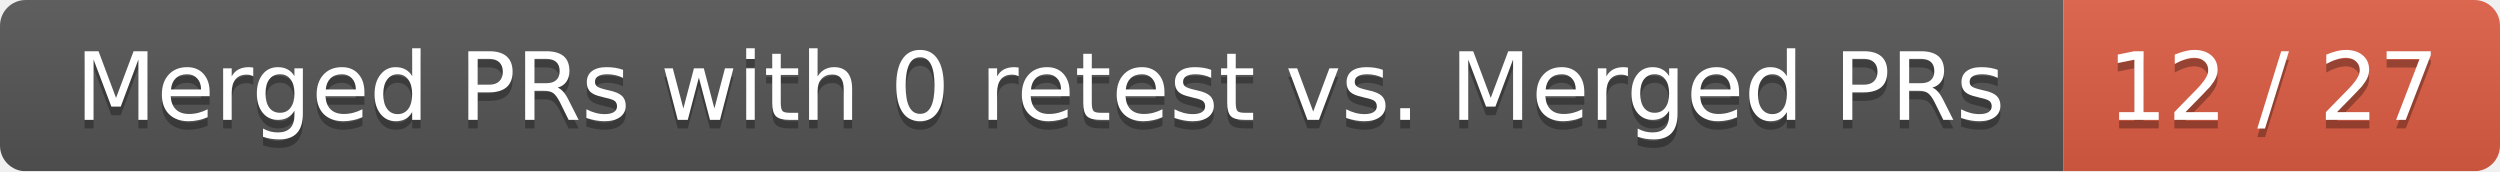
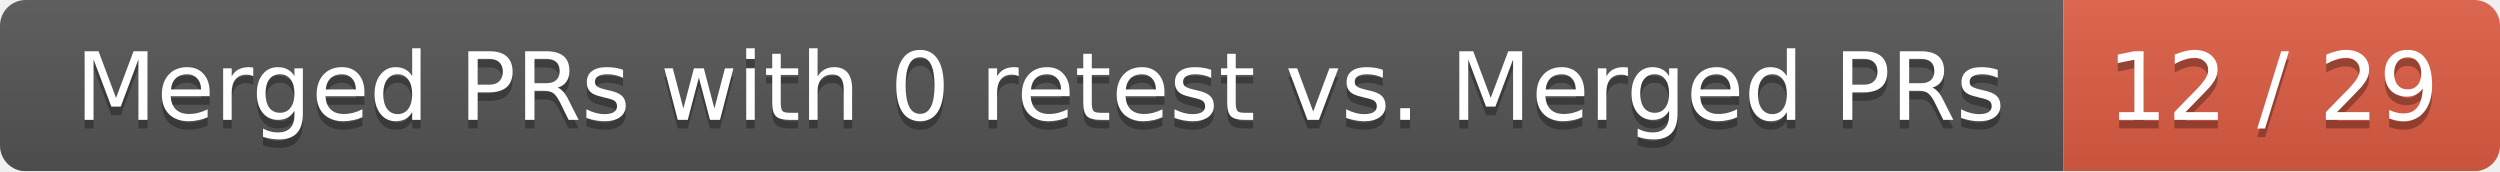
<svg xmlns="http://www.w3.org/2000/svg" width="292" height="20">
  <linearGradient id="smooth" x2="0" y2="100%">
    <stop offset="0" stop-color="#bbb" stop-opacity=".1" />
    <stop offset="1" stop-opacity=".1" />
  </linearGradient>
  <mask id="round">
    <rect width="292" height="20" rx="3" fill="#fff" />
  </mask>
  <g mask="url(#round)">
    <rect width="241" height="20" fill="#555" />
    <rect x="241" width="51" height="20" fill="#e05d44" />
    <rect width="292" height="20" fill="url(#smooth)" />
  </g>
  <g fill="#fff" text-anchor="middle" font-family="DejaVu Sans,Verdana,Geneva,sans-serif" font-size="11">
    <text x="121.5" y="15" fill="#010101" fill-opacity=".3">Merged PRs with 0 retest vs. Merged PRs</text>
    <text x="121.5" y="14">Merged PRs with 0 retest vs. Merged PRs</text>
-     <text x="265.5" y="15" fill="#010101" fill-opacity=".3">12 / 27</text>
-     <text x="265.5" y="14">12 / 27</text>
+     <text x="265.5" y="15" fill="#010101" fill-opacity=".3">12 / 29</text>
+     <text x="265.5" y="14">12 / 29</text>
  </g>
</svg>
